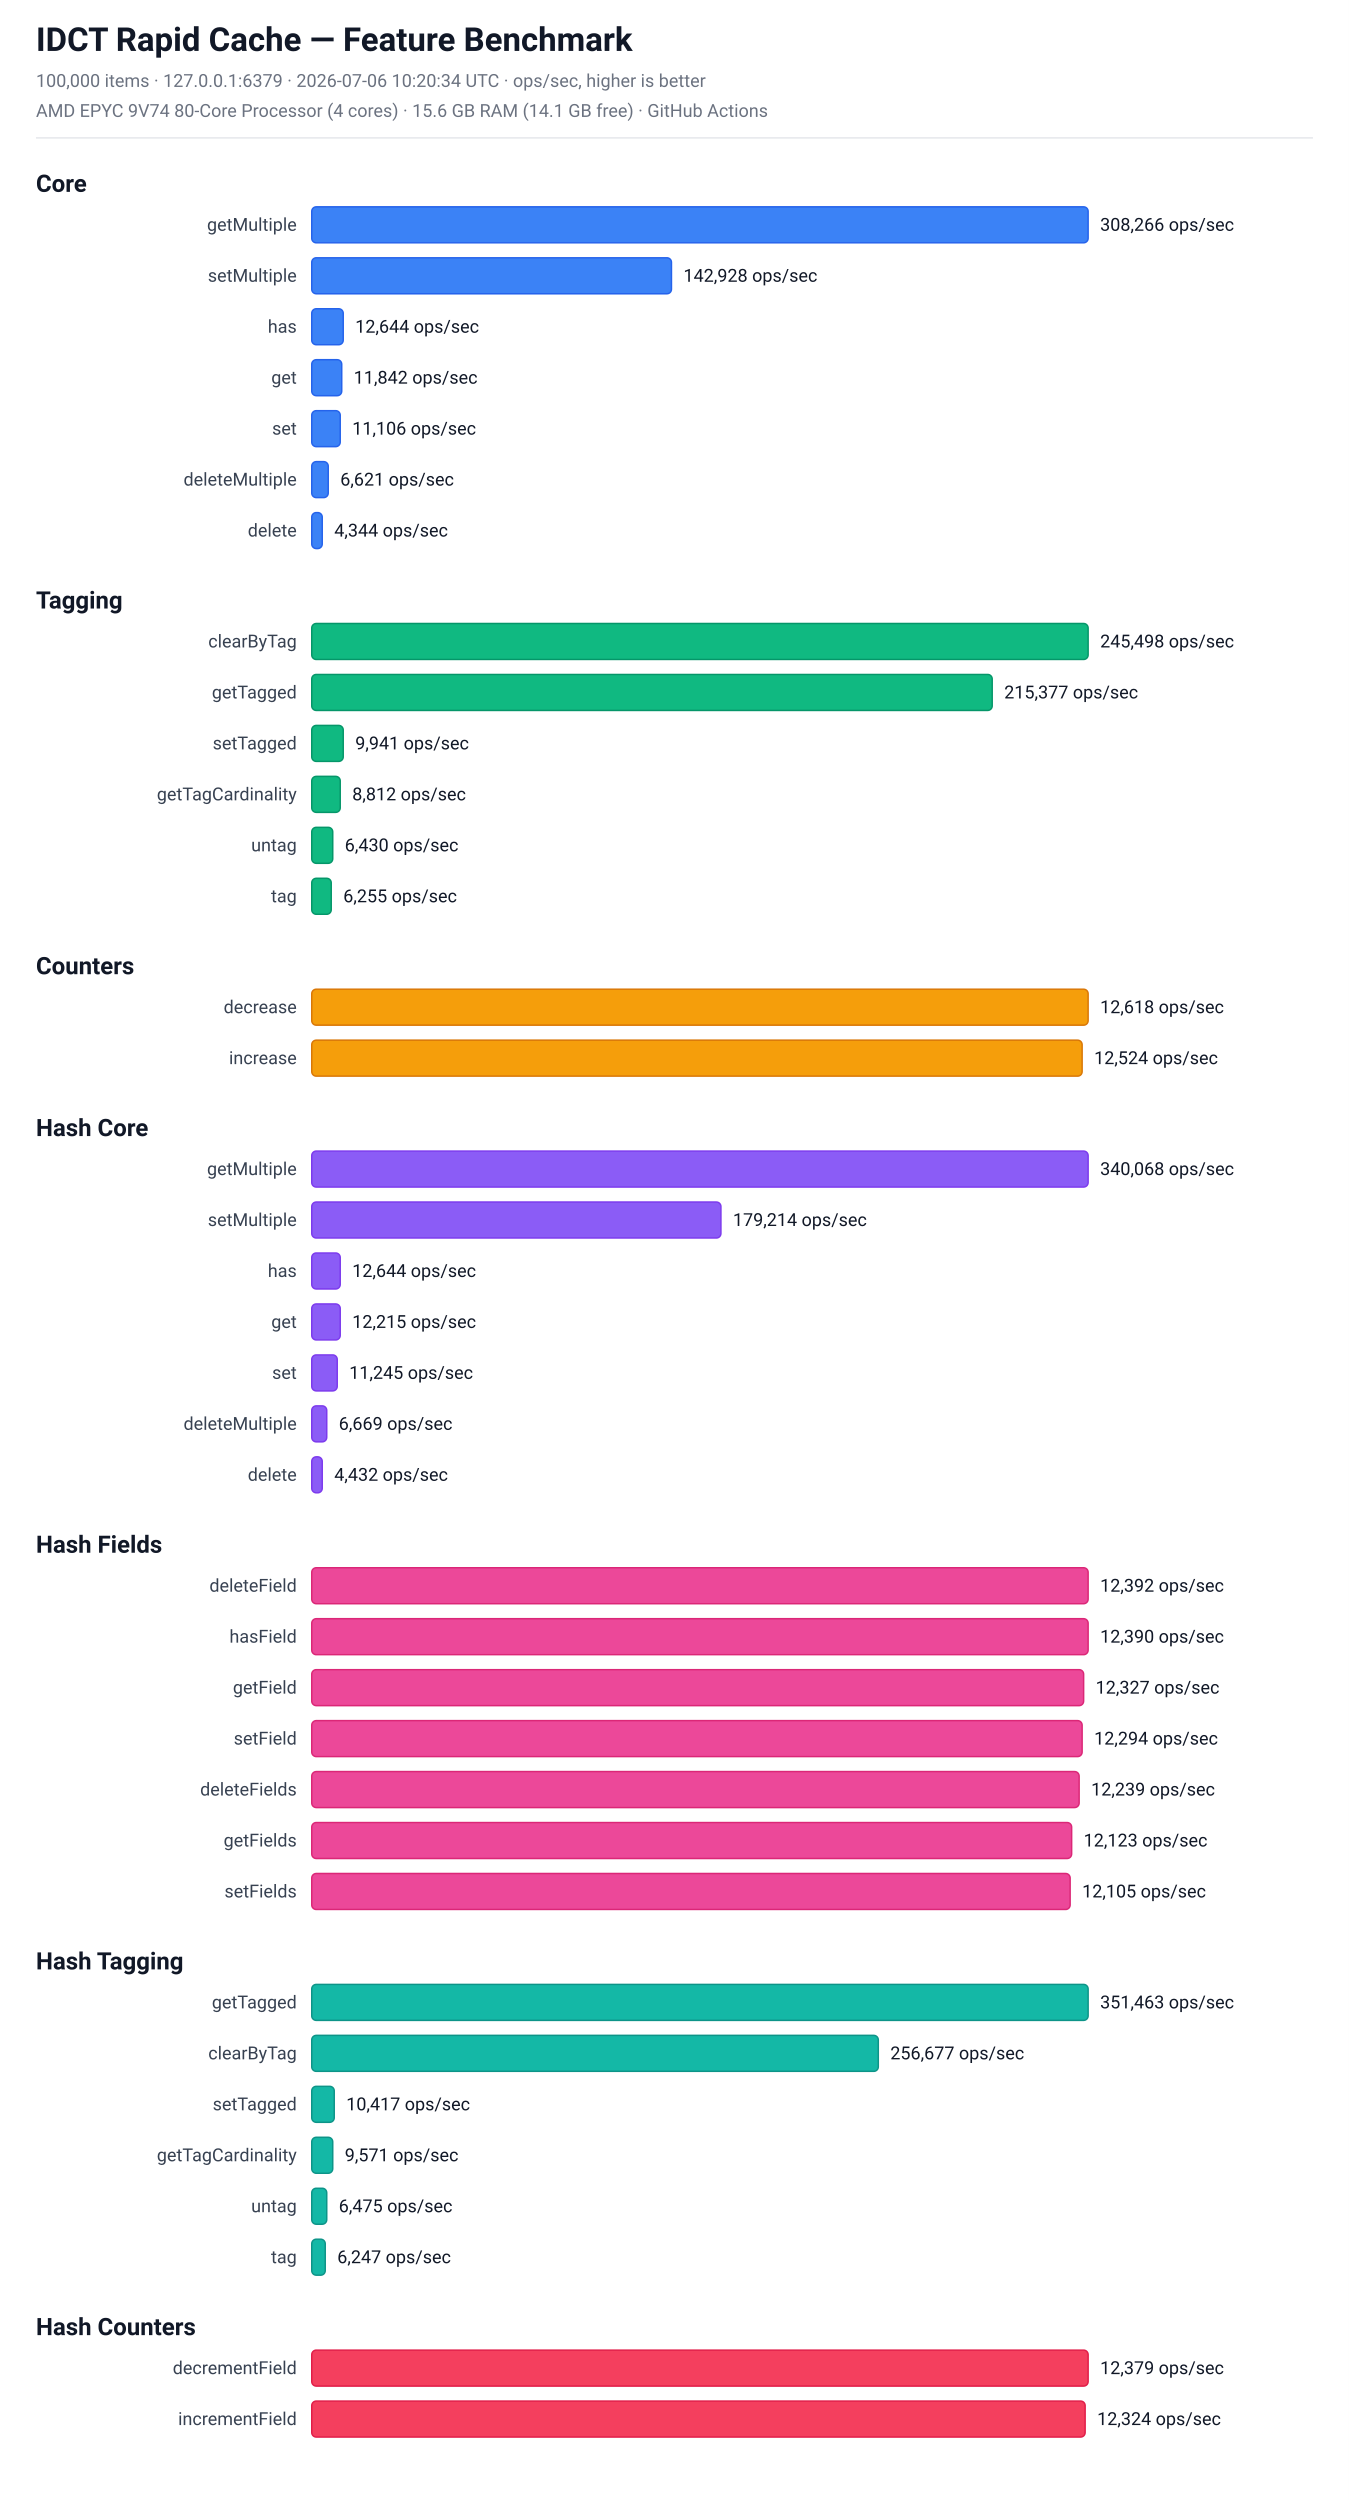
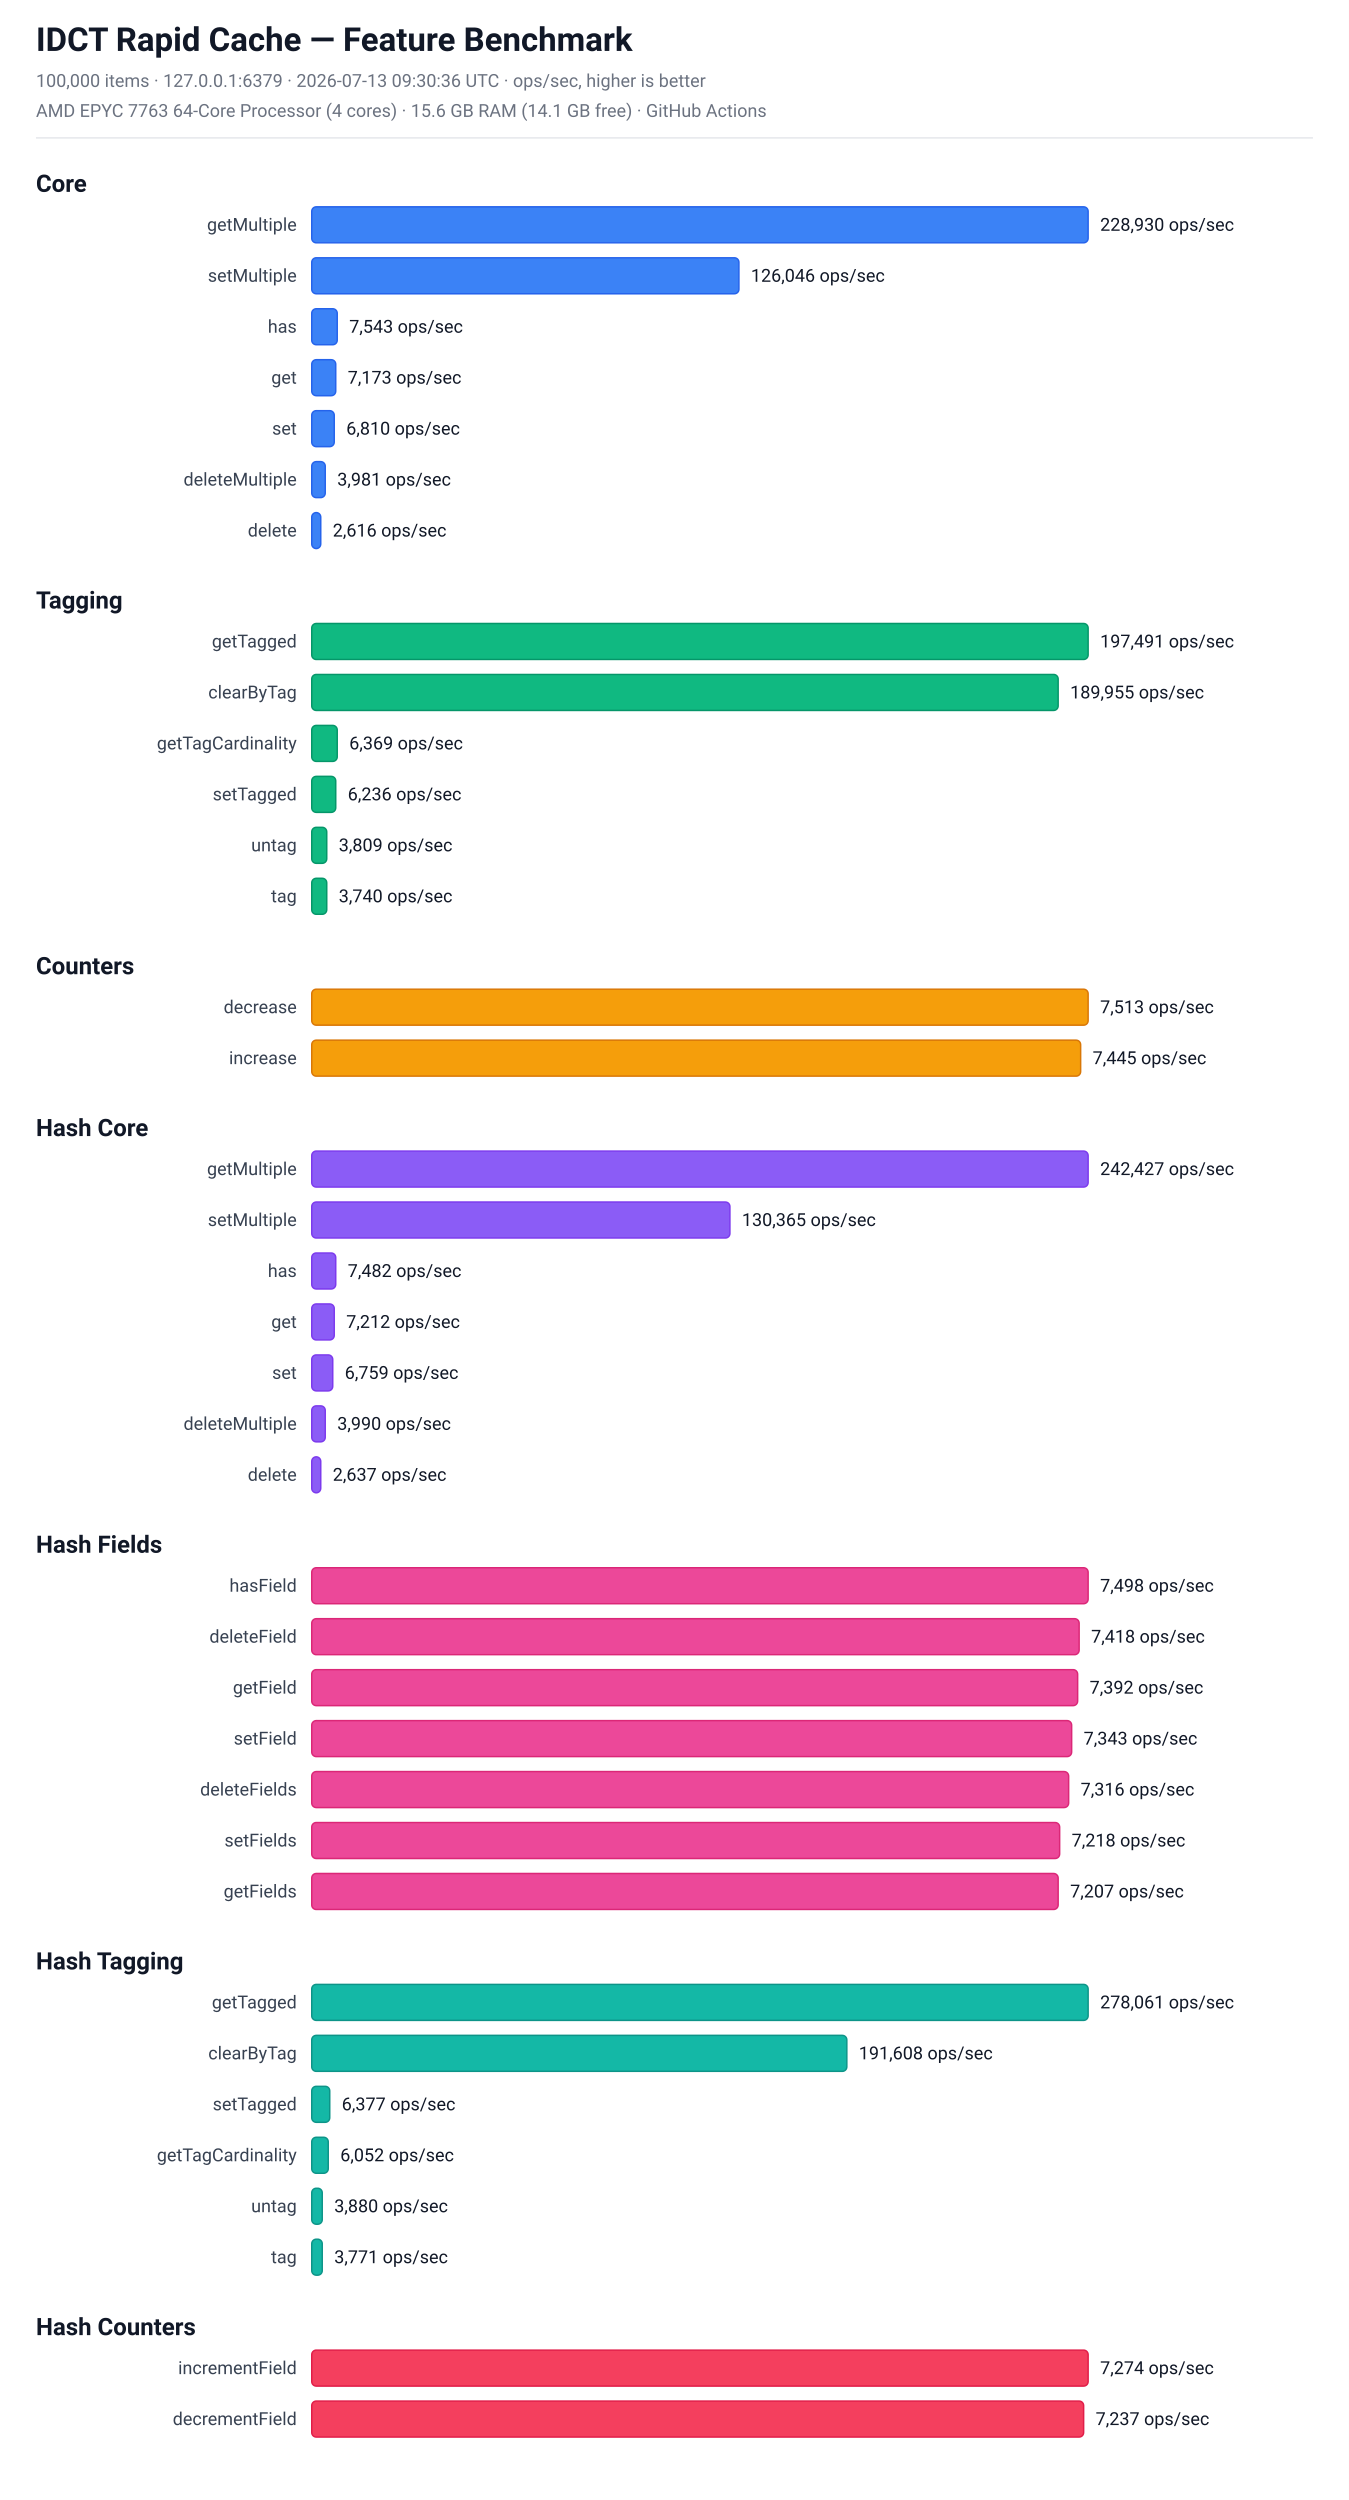
<svg xmlns="http://www.w3.org/2000/svg" width="900" height="1668" viewBox="0 0 900 1668" font-family="-apple-system, BlinkMacSystemFont, 'Segoe UI', Roboto, sans-serif">
  <rect x="0" y="0" width="900" height="1668" fill="#ffffff" />
  <text x="24.0" y="34.0" font-size="22" fill="#111827" font-weight="bold">IDCT Rapid Cache — Feature Benchmark</text>
-   <text x="24.0" y="58.0" font-size="12" fill="#6b7280" font-weight="normal">100,000 items  ·  127.0.0.1:6379  ·  2026-07-06 10:20:34 UTC  ·  ops/sec, higher is better</text>
-   <text x="24.0" y="78.0" font-size="12" fill="#6b7280" font-weight="normal">AMD EPYC 9V74 80-Core Processor (4 cores)  ·  15.6 GB RAM (14.1 GB free)  ·  GitHub Actions</text>
+   <text x="24.0" y="58.0" font-size="12" fill="#6b7280" font-weight="normal">100,000 items  ·  127.0.0.1:6379  ·  2026-07-13 09:30:36 UTC  ·  ops/sec, higher is better</text>
+   <text x="24.0" y="78.0" font-size="12" fill="#6b7280" font-weight="normal">AMD EPYC 7763 64-Core Processor (4 cores)  ·  15.6 GB RAM (14.1 GB free)  ·  GitHub Actions</text>
  <line x1="24" y1="92" x2="876" y2="92" stroke="#e5e7eb" stroke-width="1" />
  <text x="24.0" y="128.0" font-size="16" fill="#111827" font-weight="bold">Core</text>
  <text x="198" y="154.0" font-size="12" fill="#374151" text-anchor="end">getMultiple</text>
  <rect x="208" y="138.0" width="518" height="24" rx="3" fill="rgb(59, 130, 246)" stroke="rgb(37, 99, 235)" stroke-width="1" />
-   <text x="734" y="154.0" font-size="12" fill="#111827" text-anchor="start">308,266 ops/sec</text>
+   <text x="734" y="154.0" font-size="12" fill="#111827" text-anchor="start">228,930 ops/sec</text>
  <text x="198" y="188.0" font-size="12" fill="#374151" text-anchor="end">setMultiple</text>
-   <rect x="208" y="172.0" width="240" height="24" rx="3" fill="rgb(59, 130, 246)" stroke="rgb(37, 99, 235)" stroke-width="1" />
-   <text x="456" y="188.0" font-size="12" fill="#111827" text-anchor="start">142,928 ops/sec</text>
+   <rect x="208" y="172.0" width="285" height="24" rx="3" fill="rgb(59, 130, 246)" stroke="rgb(37, 99, 235)" stroke-width="1" />
+   <text x="501" y="188.0" font-size="12" fill="#111827" text-anchor="start">126,046 ops/sec</text>
  <text x="198" y="222.0" font-size="12" fill="#374151" text-anchor="end">has</text>
-   <rect x="208" y="206.0" width="21" height="24" rx="3" fill="rgb(59, 130, 246)" stroke="rgb(37, 99, 235)" stroke-width="1" />
-   <text x="237" y="222.0" font-size="12" fill="#111827" text-anchor="start">12,644 ops/sec</text>
+   <rect x="208" y="206.0" width="17" height="24" rx="3" fill="rgb(59, 130, 246)" stroke="rgb(37, 99, 235)" stroke-width="1" />
+   <text x="233" y="222.0" font-size="12" fill="#111827" text-anchor="start">7,543 ops/sec</text>
  <text x="198" y="256.0" font-size="12" fill="#374151" text-anchor="end">get</text>
-   <rect x="208" y="240.0" width="20" height="24" rx="3" fill="rgb(59, 130, 246)" stroke="rgb(37, 99, 235)" stroke-width="1" />
-   <text x="236" y="256.0" font-size="12" fill="#111827" text-anchor="start">11,842 ops/sec</text>
+   <rect x="208" y="240.0" width="16" height="24" rx="3" fill="rgb(59, 130, 246)" stroke="rgb(37, 99, 235)" stroke-width="1" />
+   <text x="232" y="256.0" font-size="12" fill="#111827" text-anchor="start">7,173 ops/sec</text>
  <text x="198" y="290.0" font-size="12" fill="#374151" text-anchor="end">set</text>
-   <rect x="208" y="274.0" width="19" height="24" rx="3" fill="rgb(59, 130, 246)" stroke="rgb(37, 99, 235)" stroke-width="1" />
-   <text x="235" y="290.0" font-size="12" fill="#111827" text-anchor="start">11,106 ops/sec</text>
+   <rect x="208" y="274.0" width="15" height="24" rx="3" fill="rgb(59, 130, 246)" stroke="rgb(37, 99, 235)" stroke-width="1" />
+   <text x="231" y="290.0" font-size="12" fill="#111827" text-anchor="start">6,810 ops/sec</text>
  <text x="198" y="324.0" font-size="12" fill="#374151" text-anchor="end">deleteMultiple</text>
-   <rect x="208" y="308.0" width="11" height="24" rx="3" fill="rgb(59, 130, 246)" stroke="rgb(37, 99, 235)" stroke-width="1" />
-   <text x="227" y="324.0" font-size="12" fill="#111827" text-anchor="start">6,621 ops/sec</text>
+   <rect x="208" y="308.0" width="9" height="24" rx="3" fill="rgb(59, 130, 246)" stroke="rgb(37, 99, 235)" stroke-width="1" />
+   <text x="225" y="324.0" font-size="12" fill="#111827" text-anchor="start">3,981 ops/sec</text>
  <text x="198" y="358.0" font-size="12" fill="#374151" text-anchor="end">delete</text>
-   <rect x="208" y="342.0" width="7" height="24" rx="3" fill="rgb(59, 130, 246)" stroke="rgb(37, 99, 235)" stroke-width="1" />
-   <text x="223" y="358.0" font-size="12" fill="#111827" text-anchor="start">4,344 ops/sec</text>
+   <rect x="208" y="342.0" width="6" height="24" rx="3" fill="rgb(59, 130, 246)" stroke="rgb(37, 99, 235)" stroke-width="1" />
+   <text x="222" y="358.0" font-size="12" fill="#111827" text-anchor="start">2,616 ops/sec</text>
  <text x="24.0" y="406.0" font-size="16" fill="#111827" font-weight="bold">Tagging</text>
-   <text x="198" y="432.0" font-size="12" fill="#374151" text-anchor="end">clearByTag</text>
+   <text x="198" y="432.0" font-size="12" fill="#374151" text-anchor="end">getTagged</text>
  <rect x="208" y="416.0" width="518" height="24" rx="3" fill="rgb(16, 185, 129)" stroke="rgb(5, 150, 105)" stroke-width="1" />
-   <text x="734" y="432.0" font-size="12" fill="#111827" text-anchor="start">245,498 ops/sec</text>
-   <text x="198" y="466.0" font-size="12" fill="#374151" text-anchor="end">getTagged</text>
-   <rect x="208" y="450.0" width="454" height="24" rx="3" fill="rgb(16, 185, 129)" stroke="rgb(5, 150, 105)" stroke-width="1" />
-   <text x="670" y="466.0" font-size="12" fill="#111827" text-anchor="start">215,377 ops/sec</text>
-   <text x="198" y="500.0" font-size="12" fill="#374151" text-anchor="end">setTagged</text>
-   <rect x="208" y="484.0" width="21" height="24" rx="3" fill="rgb(16, 185, 129)" stroke="rgb(5, 150, 105)" stroke-width="1" />
-   <text x="237" y="500.0" font-size="12" fill="#111827" text-anchor="start">9,941 ops/sec</text>
-   <text x="198" y="534.0" font-size="12" fill="#374151" text-anchor="end">getTagCardinality</text>
-   <rect x="208" y="518.0" width="19" height="24" rx="3" fill="rgb(16, 185, 129)" stroke="rgb(5, 150, 105)" stroke-width="1" />
-   <text x="235" y="534.0" font-size="12" fill="#111827" text-anchor="start">8,812 ops/sec</text>
+   <text x="734" y="432.0" font-size="12" fill="#111827" text-anchor="start">197,491 ops/sec</text>
+   <text x="198" y="466.0" font-size="12" fill="#374151" text-anchor="end">clearByTag</text>
+   <rect x="208" y="450.0" width="498" height="24" rx="3" fill="rgb(16, 185, 129)" stroke="rgb(5, 150, 105)" stroke-width="1" />
+   <text x="714" y="466.0" font-size="12" fill="#111827" text-anchor="start">189,955 ops/sec</text>
+   <text x="198" y="500.0" font-size="12" fill="#374151" text-anchor="end">getTagCardinality</text>
+   <rect x="208" y="484.0" width="17" height="24" rx="3" fill="rgb(16, 185, 129)" stroke="rgb(5, 150, 105)" stroke-width="1" />
+   <text x="233" y="500.0" font-size="12" fill="#111827" text-anchor="start">6,369 ops/sec</text>
+   <text x="198" y="534.0" font-size="12" fill="#374151" text-anchor="end">setTagged</text>
+   <rect x="208" y="518.0" width="16" height="24" rx="3" fill="rgb(16, 185, 129)" stroke="rgb(5, 150, 105)" stroke-width="1" />
+   <text x="232" y="534.0" font-size="12" fill="#111827" text-anchor="start">6,236 ops/sec</text>
  <text x="198" y="568.0" font-size="12" fill="#374151" text-anchor="end">untag</text>
-   <rect x="208" y="552.0" width="14" height="24" rx="3" fill="rgb(16, 185, 129)" stroke="rgb(5, 150, 105)" stroke-width="1" />
-   <text x="230" y="568.0" font-size="12" fill="#111827" text-anchor="start">6,430 ops/sec</text>
+   <rect x="208" y="552.0" width="10" height="24" rx="3" fill="rgb(16, 185, 129)" stroke="rgb(5, 150, 105)" stroke-width="1" />
+   <text x="226" y="568.0" font-size="12" fill="#111827" text-anchor="start">3,809 ops/sec</text>
  <text x="198" y="602.0" font-size="12" fill="#374151" text-anchor="end">tag</text>
-   <rect x="208" y="586.0" width="13" height="24" rx="3" fill="rgb(16, 185, 129)" stroke="rgb(5, 150, 105)" stroke-width="1" />
-   <text x="229" y="602.0" font-size="12" fill="#111827" text-anchor="start">6,255 ops/sec</text>
+   <rect x="208" y="586.0" width="10" height="24" rx="3" fill="rgb(16, 185, 129)" stroke="rgb(5, 150, 105)" stroke-width="1" />
+   <text x="226" y="602.0" font-size="12" fill="#111827" text-anchor="start">3,740 ops/sec</text>
  <text x="24.0" y="650.0" font-size="16" fill="#111827" font-weight="bold">Counters</text>
  <text x="198" y="676.0" font-size="12" fill="#374151" text-anchor="end">decrease</text>
  <rect x="208" y="660.0" width="518" height="24" rx="3" fill="rgb(245, 158, 11)" stroke="rgb(217, 119, 6)" stroke-width="1" />
-   <text x="734" y="676.0" font-size="12" fill="#111827" text-anchor="start">12,618 ops/sec</text>
+   <text x="734" y="676.0" font-size="12" fill="#111827" text-anchor="start">7,513 ops/sec</text>
  <text x="198" y="710.0" font-size="12" fill="#374151" text-anchor="end">increase</text>
-   <rect x="208" y="694.0" width="514" height="24" rx="3" fill="rgb(245, 158, 11)" stroke="rgb(217, 119, 6)" stroke-width="1" />
-   <text x="730" y="710.0" font-size="12" fill="#111827" text-anchor="start">12,524 ops/sec</text>
+   <rect x="208" y="694.0" width="513" height="24" rx="3" fill="rgb(245, 158, 11)" stroke="rgb(217, 119, 6)" stroke-width="1" />
+   <text x="729" y="710.0" font-size="12" fill="#111827" text-anchor="start">7,445 ops/sec</text>
  <text x="24.0" y="758.0" font-size="16" fill="#111827" font-weight="bold">Hash Core</text>
  <text x="198" y="784.0" font-size="12" fill="#374151" text-anchor="end">getMultiple</text>
  <rect x="208" y="768.0" width="518" height="24" rx="3" fill="rgb(139, 92, 246)" stroke="rgb(124, 58, 237)" stroke-width="1" />
-   <text x="734" y="784.0" font-size="12" fill="#111827" text-anchor="start">340,068 ops/sec</text>
+   <text x="734" y="784.0" font-size="12" fill="#111827" text-anchor="start">242,427 ops/sec</text>
  <text x="198" y="818.0" font-size="12" fill="#374151" text-anchor="end">setMultiple</text>
-   <rect x="208" y="802.0" width="273" height="24" rx="3" fill="rgb(139, 92, 246)" stroke="rgb(124, 58, 237)" stroke-width="1" />
-   <text x="489" y="818.0" font-size="12" fill="#111827" text-anchor="start">179,214 ops/sec</text>
+   <rect x="208" y="802.0" width="279" height="24" rx="3" fill="rgb(139, 92, 246)" stroke="rgb(124, 58, 237)" stroke-width="1" />
+   <text x="495" y="818.0" font-size="12" fill="#111827" text-anchor="start">130,365 ops/sec</text>
  <text x="198" y="852.0" font-size="12" fill="#374151" text-anchor="end">has</text>
-   <rect x="208" y="836.0" width="19" height="24" rx="3" fill="rgb(139, 92, 246)" stroke="rgb(124, 58, 237)" stroke-width="1" />
-   <text x="235" y="852.0" font-size="12" fill="#111827" text-anchor="start">12,644 ops/sec</text>
+   <rect x="208" y="836.0" width="16" height="24" rx="3" fill="rgb(139, 92, 246)" stroke="rgb(124, 58, 237)" stroke-width="1" />
+   <text x="232" y="852.0" font-size="12" fill="#111827" text-anchor="start">7,482 ops/sec</text>
  <text x="198" y="886.0" font-size="12" fill="#374151" text-anchor="end">get</text>
-   <rect x="208" y="870.0" width="19" height="24" rx="3" fill="rgb(139, 92, 246)" stroke="rgb(124, 58, 237)" stroke-width="1" />
-   <text x="235" y="886.0" font-size="12" fill="#111827" text-anchor="start">12,215 ops/sec</text>
+   <rect x="208" y="870.0" width="15" height="24" rx="3" fill="rgb(139, 92, 246)" stroke="rgb(124, 58, 237)" stroke-width="1" />
+   <text x="231" y="886.0" font-size="12" fill="#111827" text-anchor="start">7,212 ops/sec</text>
  <text x="198" y="920.0" font-size="12" fill="#374151" text-anchor="end">set</text>
-   <rect x="208" y="904.0" width="17" height="24" rx="3" fill="rgb(139, 92, 246)" stroke="rgb(124, 58, 237)" stroke-width="1" />
-   <text x="233" y="920.0" font-size="12" fill="#111827" text-anchor="start">11,245 ops/sec</text>
+   <rect x="208" y="904.0" width="14" height="24" rx="3" fill="rgb(139, 92, 246)" stroke="rgb(124, 58, 237)" stroke-width="1" />
+   <text x="230" y="920.0" font-size="12" fill="#111827" text-anchor="start">6,759 ops/sec</text>
  <text x="198" y="954.0" font-size="12" fill="#374151" text-anchor="end">deleteMultiple</text>
-   <rect x="208" y="938.0" width="10" height="24" rx="3" fill="rgb(139, 92, 246)" stroke="rgb(124, 58, 237)" stroke-width="1" />
-   <text x="226" y="954.0" font-size="12" fill="#111827" text-anchor="start">6,669 ops/sec</text>
+   <rect x="208" y="938.0" width="9" height="24" rx="3" fill="rgb(139, 92, 246)" stroke="rgb(124, 58, 237)" stroke-width="1" />
+   <text x="225" y="954.0" font-size="12" fill="#111827" text-anchor="start">3,990 ops/sec</text>
  <text x="198" y="988.0" font-size="12" fill="#374151" text-anchor="end">delete</text>
-   <rect x="208" y="972.0" width="7" height="24" rx="3" fill="rgb(139, 92, 246)" stroke="rgb(124, 58, 237)" stroke-width="1" />
-   <text x="223" y="988.0" font-size="12" fill="#111827" text-anchor="start">4,432 ops/sec</text>
+   <rect x="208" y="972.0" width="6" height="24" rx="3" fill="rgb(139, 92, 246)" stroke="rgb(124, 58, 237)" stroke-width="1" />
+   <text x="222" y="988.0" font-size="12" fill="#111827" text-anchor="start">2,637 ops/sec</text>
  <text x="24.0" y="1036.0" font-size="16" fill="#111827" font-weight="bold">Hash Fields</text>
-   <text x="198" y="1062.0" font-size="12" fill="#374151" text-anchor="end">deleteField</text>
+   <text x="198" y="1062.0" font-size="12" fill="#374151" text-anchor="end">hasField</text>
  <rect x="208" y="1046.0" width="518" height="24" rx="3" fill="rgb(236, 72, 153)" stroke="rgb(219, 39, 119)" stroke-width="1" />
-   <text x="734" y="1062.0" font-size="12" fill="#111827" text-anchor="start">12,392 ops/sec</text>
-   <text x="198" y="1096.0" font-size="12" fill="#374151" text-anchor="end">hasField</text>
-   <rect x="208" y="1080.0" width="518" height="24" rx="3" fill="rgb(236, 72, 153)" stroke="rgb(219, 39, 119)" stroke-width="1" />
-   <text x="734" y="1096.0" font-size="12" fill="#111827" text-anchor="start">12,390 ops/sec</text>
+   <text x="734" y="1062.0" font-size="12" fill="#111827" text-anchor="start">7,498 ops/sec</text>
+   <text x="198" y="1096.0" font-size="12" fill="#374151" text-anchor="end">deleteField</text>
+   <rect x="208" y="1080.0" width="512" height="24" rx="3" fill="rgb(236, 72, 153)" stroke="rgb(219, 39, 119)" stroke-width="1" />
+   <text x="728" y="1096.0" font-size="12" fill="#111827" text-anchor="start">7,418 ops/sec</text>
  <text x="198" y="1130.0" font-size="12" fill="#374151" text-anchor="end">getField</text>
-   <rect x="208" y="1114.0" width="515" height="24" rx="3" fill="rgb(236, 72, 153)" stroke="rgb(219, 39, 119)" stroke-width="1" />
-   <text x="731" y="1130.0" font-size="12" fill="#111827" text-anchor="start">12,327 ops/sec</text>
+   <rect x="208" y="1114.0" width="511" height="24" rx="3" fill="rgb(236, 72, 153)" stroke="rgb(219, 39, 119)" stroke-width="1" />
+   <text x="727" y="1130.0" font-size="12" fill="#111827" text-anchor="start">7,392 ops/sec</text>
  <text x="198" y="1164.0" font-size="12" fill="#374151" text-anchor="end">setField</text>
-   <rect x="208" y="1148.0" width="514" height="24" rx="3" fill="rgb(236, 72, 153)" stroke="rgb(219, 39, 119)" stroke-width="1" />
-   <text x="730" y="1164.0" font-size="12" fill="#111827" text-anchor="start">12,294 ops/sec</text>
+   <rect x="208" y="1148.0" width="507" height="24" rx="3" fill="rgb(236, 72, 153)" stroke="rgb(219, 39, 119)" stroke-width="1" />
+   <text x="723" y="1164.0" font-size="12" fill="#111827" text-anchor="start">7,343 ops/sec</text>
  <text x="198" y="1198.0" font-size="12" fill="#374151" text-anchor="end">deleteFields</text>
-   <rect x="208" y="1182.0" width="512" height="24" rx="3" fill="rgb(236, 72, 153)" stroke="rgb(219, 39, 119)" stroke-width="1" />
-   <text x="728" y="1198.0" font-size="12" fill="#111827" text-anchor="start">12,239 ops/sec</text>
-   <text x="198" y="1232.0" font-size="12" fill="#374151" text-anchor="end">getFields</text>
-   <rect x="208" y="1216.0" width="507" height="24" rx="3" fill="rgb(236, 72, 153)" stroke="rgb(219, 39, 119)" stroke-width="1" />
-   <text x="723" y="1232.0" font-size="12" fill="#111827" text-anchor="start">12,123 ops/sec</text>
-   <text x="198" y="1266.0" font-size="12" fill="#374151" text-anchor="end">setFields</text>
-   <rect x="208" y="1250.0" width="506" height="24" rx="3" fill="rgb(236, 72, 153)" stroke="rgb(219, 39, 119)" stroke-width="1" />
-   <text x="722" y="1266.0" font-size="12" fill="#111827" text-anchor="start">12,105 ops/sec</text>
+   <rect x="208" y="1182.0" width="505" height="24" rx="3" fill="rgb(236, 72, 153)" stroke="rgb(219, 39, 119)" stroke-width="1" />
+   <text x="721" y="1198.0" font-size="12" fill="#111827" text-anchor="start">7,316 ops/sec</text>
+   <text x="198" y="1232.0" font-size="12" fill="#374151" text-anchor="end">setFields</text>
+   <rect x="208" y="1216.0" width="499" height="24" rx="3" fill="rgb(236, 72, 153)" stroke="rgb(219, 39, 119)" stroke-width="1" />
+   <text x="715" y="1232.0" font-size="12" fill="#111827" text-anchor="start">7,218 ops/sec</text>
+   <text x="198" y="1266.0" font-size="12" fill="#374151" text-anchor="end">getFields</text>
+   <rect x="208" y="1250.0" width="498" height="24" rx="3" fill="rgb(236, 72, 153)" stroke="rgb(219, 39, 119)" stroke-width="1" />
+   <text x="714" y="1266.0" font-size="12" fill="#111827" text-anchor="start">7,207 ops/sec</text>
  <text x="24.0" y="1314.0" font-size="16" fill="#111827" font-weight="bold">Hash Tagging</text>
  <text x="198" y="1340.0" font-size="12" fill="#374151" text-anchor="end">getTagged</text>
  <rect x="208" y="1324.0" width="518" height="24" rx="3" fill="rgb(20, 184, 166)" stroke="rgb(13, 148, 136)" stroke-width="1" />
-   <text x="734" y="1340.0" font-size="12" fill="#111827" text-anchor="start">351,463 ops/sec</text>
+   <text x="734" y="1340.0" font-size="12" fill="#111827" text-anchor="start">278,061 ops/sec</text>
  <text x="198" y="1374.0" font-size="12" fill="#374151" text-anchor="end">clearByTag</text>
-   <rect x="208" y="1358.0" width="378" height="24" rx="3" fill="rgb(20, 184, 166)" stroke="rgb(13, 148, 136)" stroke-width="1" />
-   <text x="594" y="1374.0" font-size="12" fill="#111827" text-anchor="start">256,677 ops/sec</text>
+   <rect x="208" y="1358.0" width="357" height="24" rx="3" fill="rgb(20, 184, 166)" stroke="rgb(13, 148, 136)" stroke-width="1" />
+   <text x="573" y="1374.0" font-size="12" fill="#111827" text-anchor="start">191,608 ops/sec</text>
  <text x="198" y="1408.0" font-size="12" fill="#374151" text-anchor="end">setTagged</text>
-   <rect x="208" y="1392.0" width="15" height="24" rx="3" fill="rgb(20, 184, 166)" stroke="rgb(13, 148, 136)" stroke-width="1" />
-   <text x="231" y="1408.0" font-size="12" fill="#111827" text-anchor="start">10,417 ops/sec</text>
+   <rect x="208" y="1392.0" width="12" height="24" rx="3" fill="rgb(20, 184, 166)" stroke="rgb(13, 148, 136)" stroke-width="1" />
+   <text x="228" y="1408.0" font-size="12" fill="#111827" text-anchor="start">6,377 ops/sec</text>
  <text x="198" y="1442.0" font-size="12" fill="#374151" text-anchor="end">getTagCardinality</text>
-   <rect x="208" y="1426.0" width="14" height="24" rx="3" fill="rgb(20, 184, 166)" stroke="rgb(13, 148, 136)" stroke-width="1" />
-   <text x="230" y="1442.0" font-size="12" fill="#111827" text-anchor="start">9,571 ops/sec</text>
+   <rect x="208" y="1426.0" width="11" height="24" rx="3" fill="rgb(20, 184, 166)" stroke="rgb(13, 148, 136)" stroke-width="1" />
+   <text x="227" y="1442.0" font-size="12" fill="#111827" text-anchor="start">6,052 ops/sec</text>
  <text x="198" y="1476.0" font-size="12" fill="#374151" text-anchor="end">untag</text>
-   <rect x="208" y="1460.0" width="10" height="24" rx="3" fill="rgb(20, 184, 166)" stroke="rgb(13, 148, 136)" stroke-width="1" />
-   <text x="226" y="1476.0" font-size="12" fill="#111827" text-anchor="start">6,475 ops/sec</text>
+   <rect x="208" y="1460.0" width="7" height="24" rx="3" fill="rgb(20, 184, 166)" stroke="rgb(13, 148, 136)" stroke-width="1" />
+   <text x="223" y="1476.0" font-size="12" fill="#111827" text-anchor="start">3,880 ops/sec</text>
  <text x="198" y="1510.0" font-size="12" fill="#374151" text-anchor="end">tag</text>
-   <rect x="208" y="1494.0" width="9" height="24" rx="3" fill="rgb(20, 184, 166)" stroke="rgb(13, 148, 136)" stroke-width="1" />
-   <text x="225" y="1510.0" font-size="12" fill="#111827" text-anchor="start">6,247 ops/sec</text>
+   <rect x="208" y="1494.0" width="7" height="24" rx="3" fill="rgb(20, 184, 166)" stroke="rgb(13, 148, 136)" stroke-width="1" />
+   <text x="223" y="1510.0" font-size="12" fill="#111827" text-anchor="start">3,771 ops/sec</text>
  <text x="24.0" y="1558.0" font-size="16" fill="#111827" font-weight="bold">Hash Counters</text>
-   <text x="198" y="1584.0" font-size="12" fill="#374151" text-anchor="end">decrementField</text>
+   <text x="198" y="1584.0" font-size="12" fill="#374151" text-anchor="end">incrementField</text>
  <rect x="208" y="1568.0" width="518" height="24" rx="3" fill="rgb(244, 63, 94)" stroke="rgb(225, 29, 72)" stroke-width="1" />
-   <text x="734" y="1584.0" font-size="12" fill="#111827" text-anchor="start">12,379 ops/sec</text>
-   <text x="198" y="1618.0" font-size="12" fill="#374151" text-anchor="end">incrementField</text>
-   <rect x="208" y="1602.0" width="516" height="24" rx="3" fill="rgb(244, 63, 94)" stroke="rgb(225, 29, 72)" stroke-width="1" />
-   <text x="732" y="1618.0" font-size="12" fill="#111827" text-anchor="start">12,324 ops/sec</text>
+   <text x="734" y="1584.0" font-size="12" fill="#111827" text-anchor="start">7,274 ops/sec</text>
+   <text x="198" y="1618.0" font-size="12" fill="#374151" text-anchor="end">decrementField</text>
+   <rect x="208" y="1602.0" width="515" height="24" rx="3" fill="rgb(244, 63, 94)" stroke="rgb(225, 29, 72)" stroke-width="1" />
+   <text x="731" y="1618.0" font-size="12" fill="#111827" text-anchor="start">7,237 ops/sec</text>
</svg>
